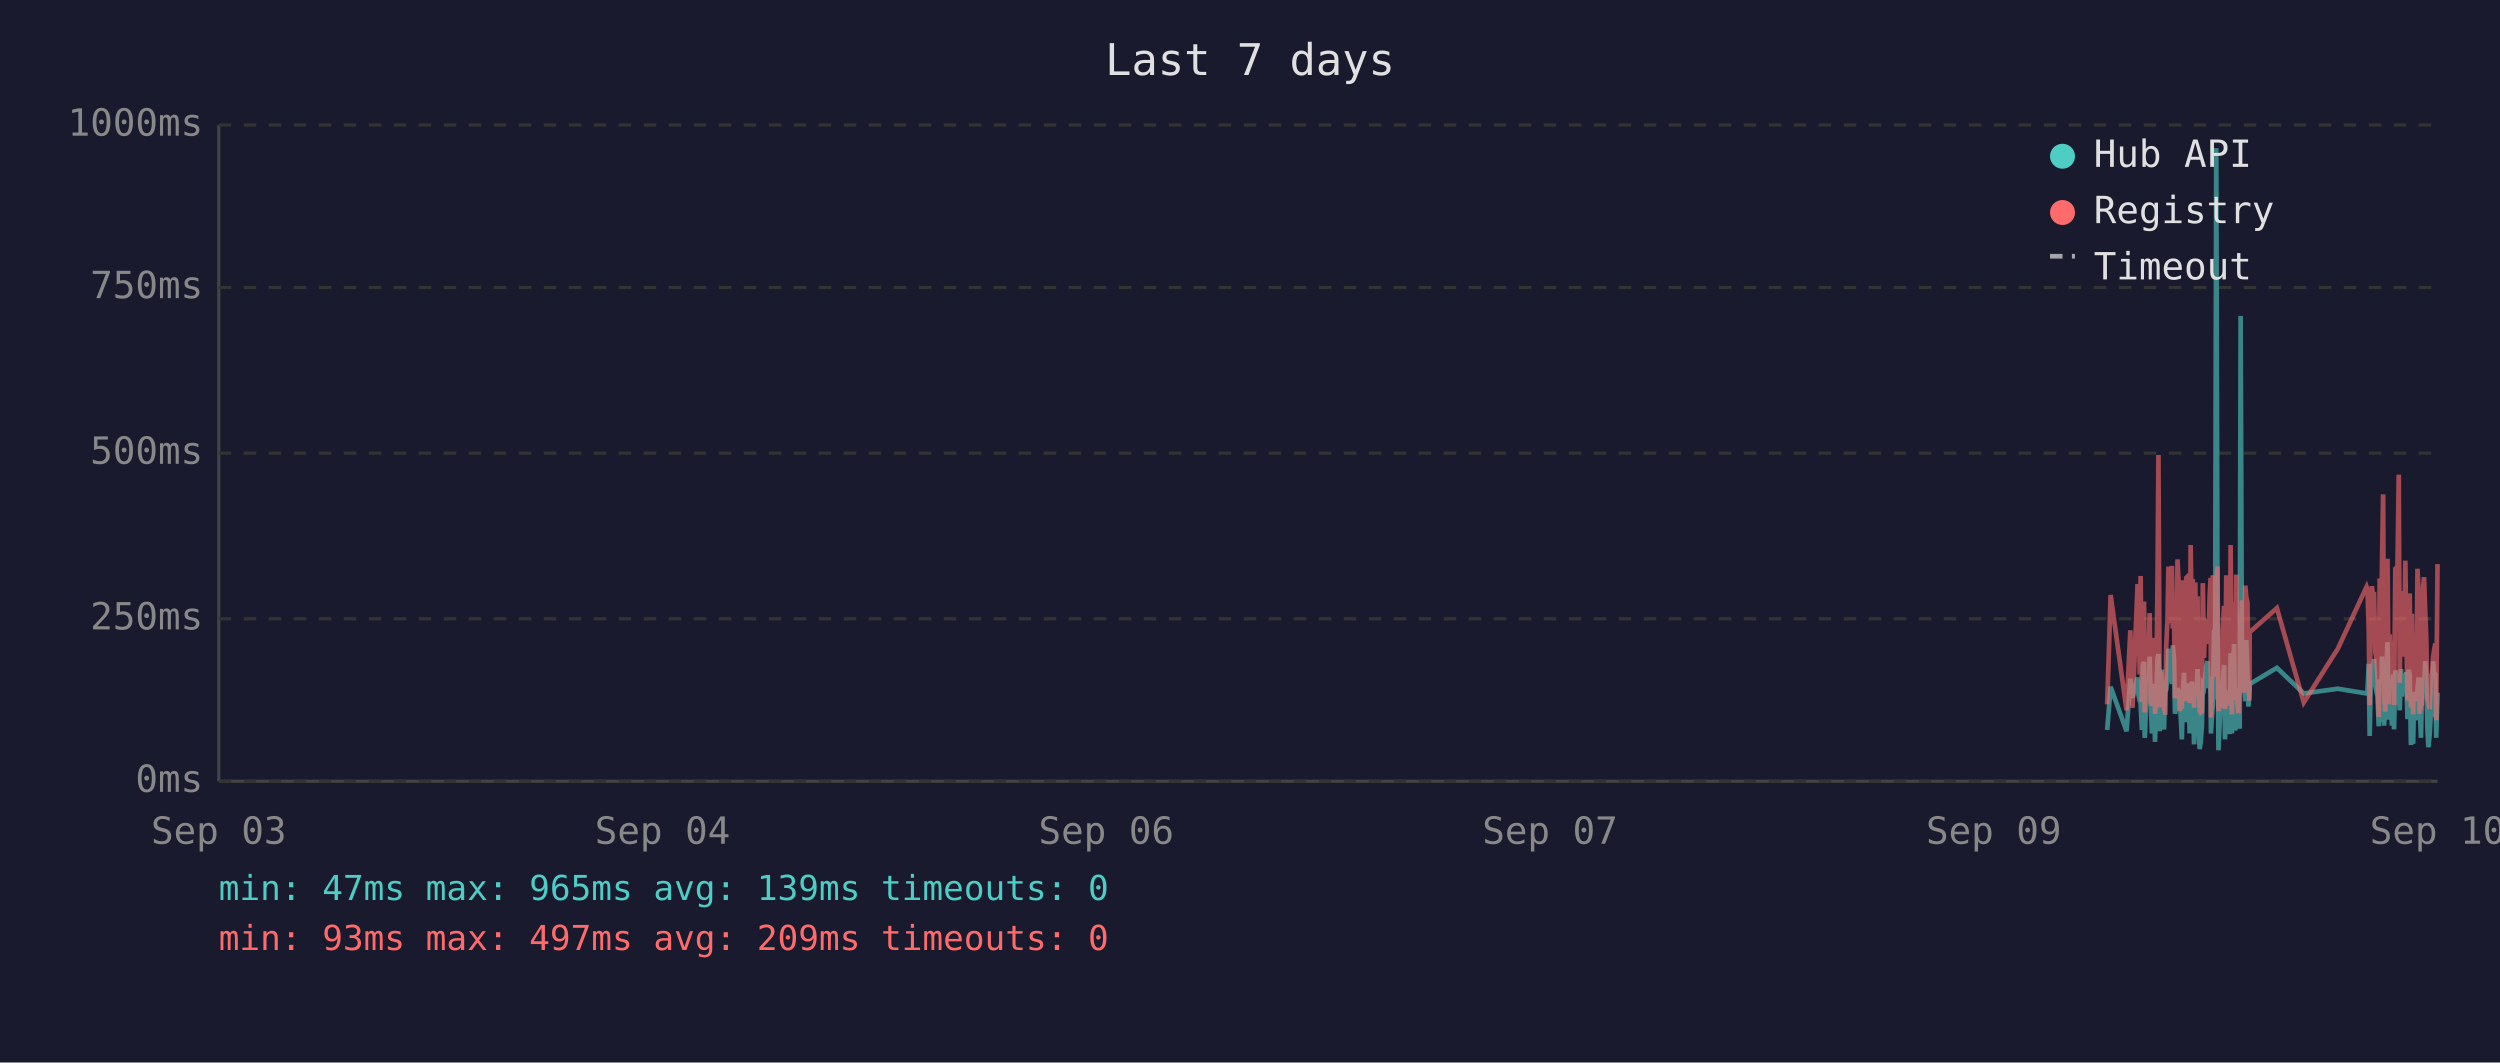
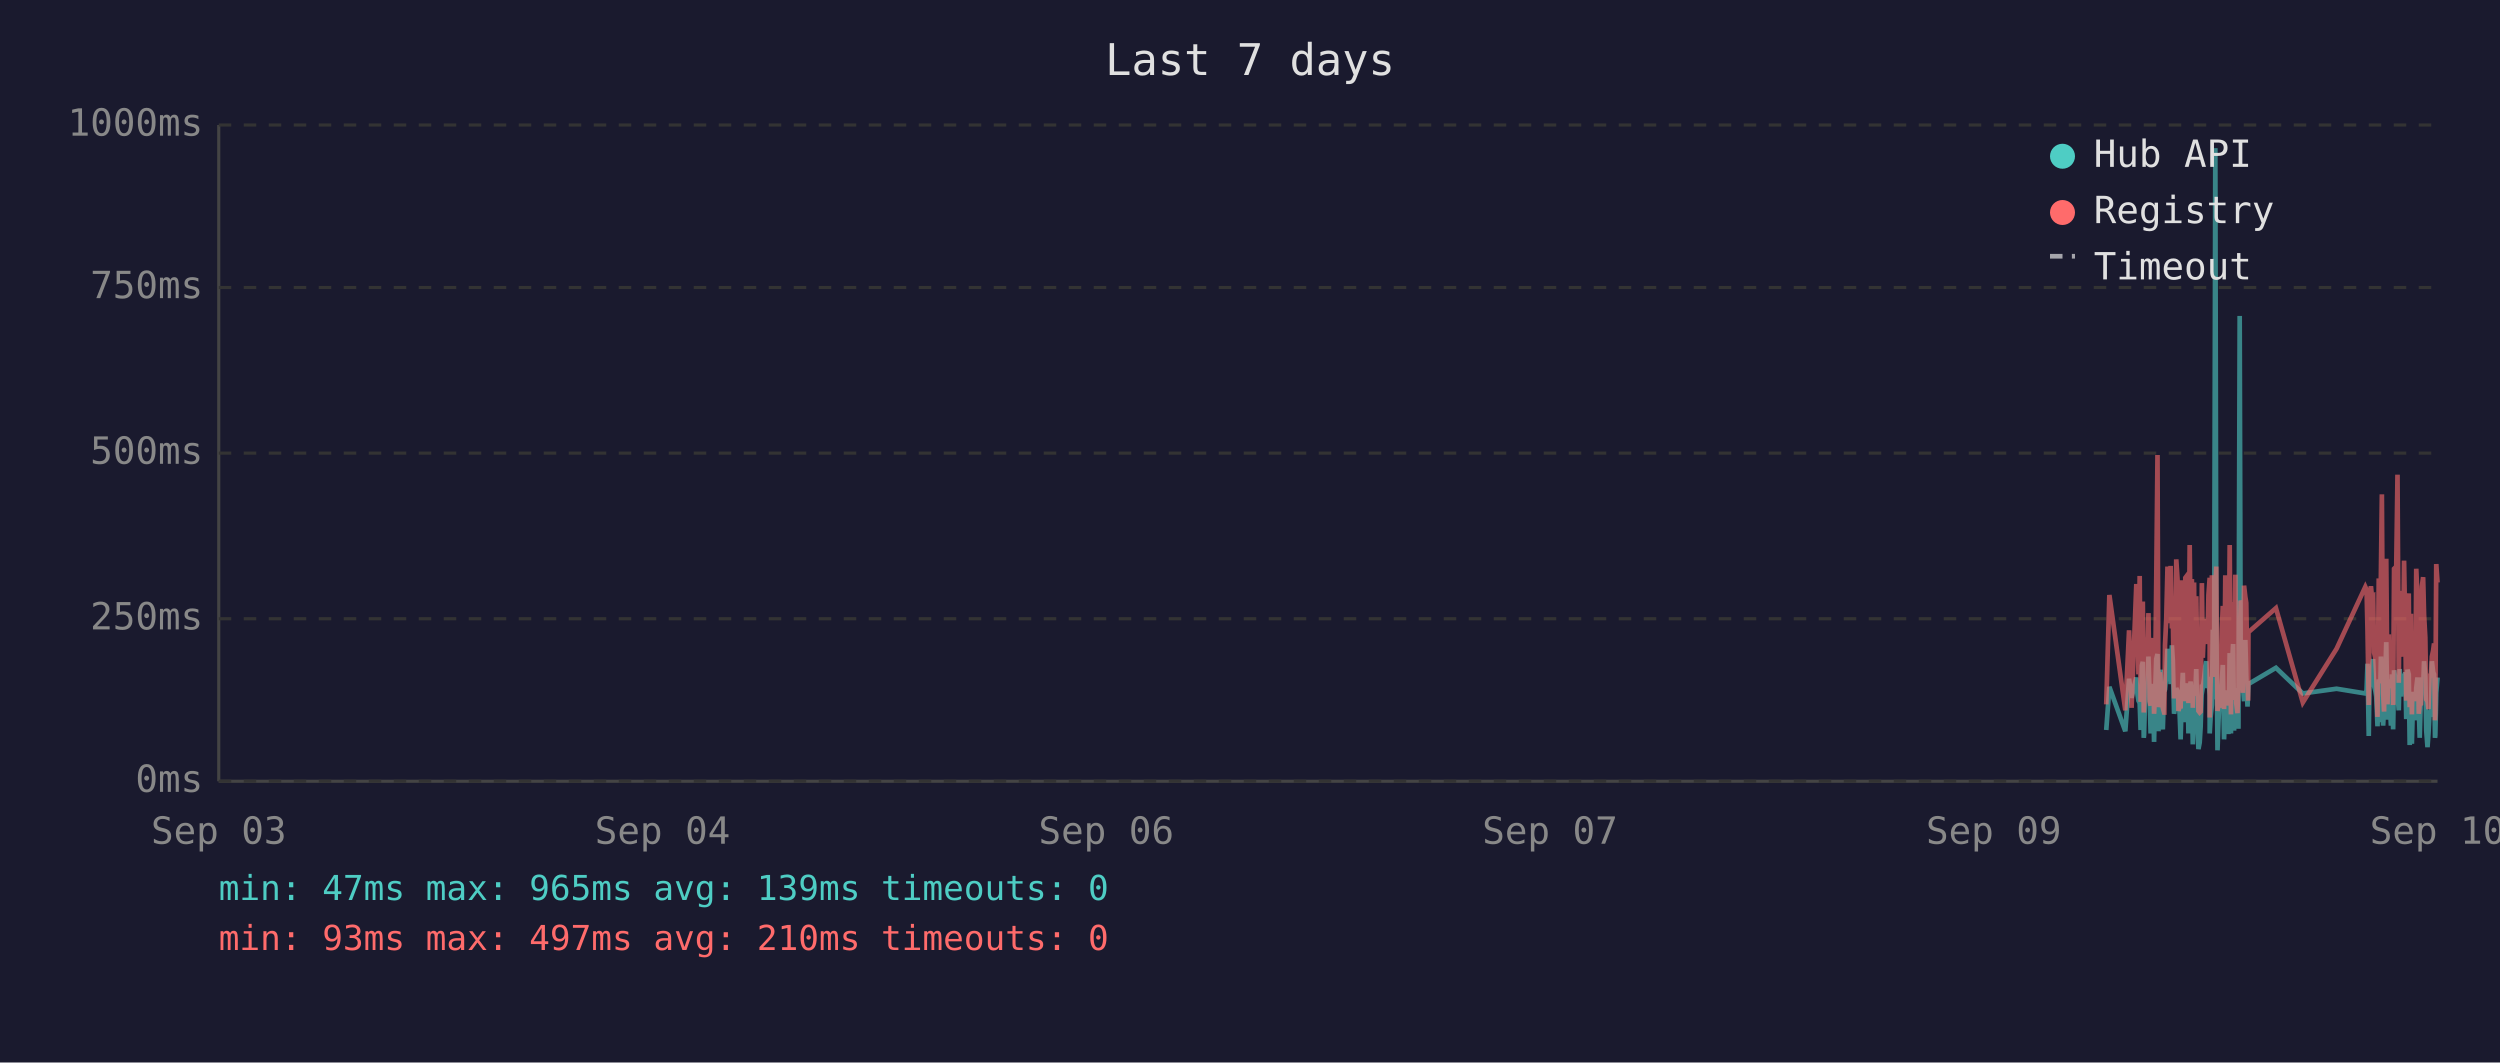
<svg xmlns="http://www.w3.org/2000/svg" viewBox="0 0 800 340" font-family="monospace" font-size="12">
  <rect width="800" height="340" fill="#1a1a2e" />
  <text x="400" y="24" fill="#e0e0e0" font-size="14" text-anchor="middle">Last 7 days</text>
  <line x1="70" y1="40" x2="70" y2="250" stroke="#444" stroke-width="1" />
  <line x1="70" y1="250" x2="780" y2="250" stroke="#444" stroke-width="1" />
  <line x1="70" y1="250" x2="780" y2="250" stroke="#333" stroke-width="1" stroke-dasharray="4" />
  <text x="65" y="250" fill="#888" text-anchor="end" dominant-baseline="middle">0ms</text>
  <line x1="70" y1="198" x2="780" y2="198" stroke="#333" stroke-width="1" stroke-dasharray="4" />
  <text x="65" y="198" fill="#888" text-anchor="end" dominant-baseline="middle">250ms</text>
  <line x1="70" y1="145" x2="780" y2="145" stroke="#333" stroke-width="1" stroke-dasharray="4" />
  <text x="65" y="145" fill="#888" text-anchor="end" dominant-baseline="middle">500ms</text>
  <line x1="70" y1="92" x2="780" y2="92" stroke="#333" stroke-width="1" stroke-dasharray="4" />
  <text x="65" y="92" fill="#888" text-anchor="end" dominant-baseline="middle">750ms</text>
  <line x1="70" y1="40" x2="780" y2="40" stroke="#333" stroke-width="1" stroke-dasharray="4" />
  <text x="65" y="40" fill="#888" text-anchor="end" dominant-baseline="middle">1000ms</text>
  <text x="70" y="270" fill="#888" text-anchor="middle">Sep 03</text>
  <text x="212" y="270" fill="#888" text-anchor="middle">Sep 04</text>
  <text x="354" y="270" fill="#888" text-anchor="middle">Sep 06</text>
  <text x="496" y="270" fill="#888" text-anchor="middle">Sep 07</text>
  <text x="638" y="270" fill="#888" text-anchor="middle">Sep 09</text>
  <text x="780" y="270" fill="#888" text-anchor="middle">Sep 10</text>
-   <polyline points="674.3,233.6 675.4,219.8 680.5,234.0 681.7,217.2 682.4,223.3 684.0,216.8 684.3,222.3 684.7,224.2 685.0,225.0 685.4,233.6 685.7,213.0 686.1,211.8 686.3,236.1 686.4,235.1 686.8,223.8 687.2,221.2 687.5,222.3 687.9,210.1 688.2,223.3 688.6,234.7 688.9,220.6 689.3,218.9 689.6,237.4 690.0,223.1 690.4,210.9 690.7,209.3 691.1,234.0 691.4,217.0 691.8,214.3 692.1,230.9 692.5,233.4 692.8,220.6 692.9,221.2 693.2,220.6 693.6,215.8 693.9,207.6 694.3,216.6 694.6,213.9 695.0,218.9 695.3,206.5 695.7,211.4 696.0,228.4 696.4,226.1 696.8,220.2 697.1,221.2 697.5,221.9 697.8,228.8 698.2,236.6 698.5,221.9 698.9,215.3 699.2,231.1 699.6,221.9 700.0,221.2 700.3,218.7 700.7,234.7 701.0,221.2 701.4,218.1 701.7,223.1 702.1,238.2 702.5,220.8 702.8,224.8 703.2,214.1 703.5,232.6 703.9,239.7 704.2,237.6 704.6,232.6 704.9,219.1 705.3,219.8 705.6,217.2 706.0,213.2 706.4,211.6 706.7,220.2 707.1,216.6 707.4,222.5 707.5,234.7 707.8,229.4 708.1,225.6 708.5,201.5 708.8,223.8 709.2,47.4 709.6,196.0 709.9,240.1 710.3,231.1 710.6,221.0 711.0,225.0 711.3,217.9 711.7,212.8 712.0,236.6 712.4,222.7 712.8,222.9 713.1,221.0 713.5,234.9 713.8,209.0 714.2,234.7 714.6,213.5 714.9,206.1 715.3,233.8 715.6,220.2 716.0,230.7 716.3,223.8 716.7,233.2 717.0,101.1 717.4,207.2 717.8,217.9 718.1,218.9 718.5,224.4 718.8,204.8 719.2,216.6 719.5,226.1 719.8,221.2 719.9,218.9 728.6,213.7 737.2,221.9 748.1,220.4 757.3,221.9 757.6,221.0 758.0,212.4 758.3,235.5 758.7,214.1 759.0,215.3 759.4,214.3 759.7,210.9 760.1,219.5 760.4,221.0 760.8,222.9 761.2,232.4 761.5,217.4 761.9,231.1 762.2,210.1 762.6,216.0 762.9,232.2 763.3,226.1 763.6,216.2 764.0,205.5 764.4,230.3 764.7,217.4 765.1,224.4 765.4,232.2 765.8,215.8 766.1,233.4 766.5,214.5 767.2,219.3 767.6,221.9 767.9,227.3 768.3,214.1 768.6,222.9 769.0,215.6 769.3,218.3 769.7,220.0 770.0,215.1 770.4,230.1 770.8,214.3 771.1,215.8 771.5,238.4 771.8,223.8 772.2,238.0 772.5,222.1 772.9,222.1 773.2,230.5 773.6,220.2 774.0,216.8 774.3,225.6 774.7,236.1 775.0,221.9 775.4,216.8 775.7,220.6 776.1,211.6 776.4,216.6 776.8,233.8 777.1,239.1 777.5,234.9 777.9,227.3 778.2,229.4 778.6,211.6 778.9,215.1 779.3,215.8 779.6,236.1 779.6,235.3 780.0,221.7" fill="none" stroke="#4ecdc4" stroke-width="1.5" opacity="0.6" />
-   <polyline points="674.3,225.4 675.4,190.4 680.5,227.3 681.7,201.7 682.4,226.5 684.0,187.6 684.3,187.6 684.7,215.8 685.0,184.3 685.4,224.6 685.7,206.3 686.1,192.5 686.3,228.0 686.4,225.8 686.8,209.0 687.2,204.0 687.5,209.0 687.9,196.2 688.2,224.4 688.6,225.8 688.9,206.1 689.3,204.2 689.6,228.4 690.0,222.3 690.4,186.0 690.7,145.6 691.1,226.3 691.4,215.1 691.8,226.3 692.1,224.2 692.5,226.5 692.8,228.0 692.9,228.0 693.2,206.5 693.6,198.1 693.9,181.3 694.3,193.1 694.6,199.4 695.0,181.1 695.3,201.1 695.7,196.7 696.0,223.5 696.4,214.9 696.8,179.0 697.1,185.3 697.5,227.5 697.8,225.8 698.2,226.7 698.5,185.7 698.9,209.5 699.2,224.4 699.6,184.9 700.0,184.5 700.3,206.3 700.7,225.0 701.0,174.4 701.4,200.7 701.7,185.3 702.1,226.5 702.5,186.4 702.8,222.7 703.2,190.8 703.5,216.6 703.9,227.5 704.2,228.0 704.6,227.7 704.9,186.6 705.3,210.5 705.6,200.2 706.0,200.4 706.4,198.1 706.7,206.1 707.1,190.4 707.4,184.9 707.5,229.6 707.8,217.7 708.1,184.1 708.5,188.3 708.8,216.6 709.2,187.8 709.6,181.3 709.9,227.5 710.3,225.6 710.6,207.4 711.0,226.5 711.3,201.3 711.7,193.9 712.0,226.9 712.4,184.1 712.8,209.0 713.1,185.5 713.5,225.8 713.8,174.4 714.2,228.6 714.6,192.7 714.9,197.5 715.3,224.0 715.6,183.9 716.0,225.0 716.3,228.2 716.7,216.0 717.0,209.9 717.4,192.2 717.8,193.3 718.1,221.7 718.5,187.4 718.8,191.0 719.2,192.9 719.5,217.2 719.8,224.2 719.9,202.3 728.6,194.6 737.2,224.8 748.1,207.6 757.3,187.8 757.6,188.7 758.0,201.7 758.3,225.6 758.7,191.0 759.0,187.6 759.4,190.8 759.7,190.6 760.1,208.8 760.4,210.5 760.8,216.0 761.2,229.4 761.5,185.1 761.9,218.7 762.2,182.8 762.6,158.2 762.9,221.7 763.3,227.7 763.6,191.8 764.0,178.8 764.4,225.4 764.7,203.0 765.1,219.5 765.4,219.3 765.8,205.3 766.1,225.6 766.5,182.0 767.2,181.3 767.6,151.9 767.9,218.5 768.3,189.1 768.6,208.0 769.0,207.4 769.3,210.1 769.7,179.4 770.0,202.1 770.4,224.2 770.8,194.3 771.1,189.9 771.5,226.3 771.8,196.4 772.2,228.6 772.5,206.5 772.9,217.4 773.2,224.4 773.6,182.0 774.0,191.4 774.3,228.4 774.7,225.4 775.0,225.2 775.4,187.6 775.7,184.7 776.1,196.7 776.4,204.0 776.8,223.8 777.1,224.4 777.5,226.9 777.9,215.6 778.2,216.8 778.6,210.1 778.9,208.2 779.3,205.9 779.6,230.5 779.6,228.4 780.0,180.5" fill="none" stroke="#ff6b6b" stroke-width="1.5" opacity="0.6" />
+   <polyline points="674.0,233.6 675.0,219.8 680.1,234.0 681.3,217.2 682.1,223.3 683.6,216.8 684.0,222.3 684.3,224.2 684.7,225.0 685.0,233.6 685.4,213.0 685.7,211.8 686.0,236.1 686.1,235.1 686.4,223.8 686.8,221.2 687.2,222.3 687.5,210.1 687.9,223.3 688.2,234.7 688.6,220.6 688.9,218.9 689.3,237.4 689.6,223.1 690.0,210.9 690.4,209.3 690.7,234.0 691.1,217.0 691.4,214.3 691.8,230.9 692.1,233.4 692.5,220.6 692.6,221.2 692.8,220.6 693.2,215.8 693.6,207.6 693.9,216.6 694.3,213.9 694.6,218.9 695.0,206.5 695.3,211.4 695.7,228.4 696.1,226.1 696.4,220.2 696.8,221.2 697.1,221.9 697.5,228.8 697.8,236.6 698.2,221.9 698.5,215.3 698.9,231.1 699.3,221.9 699.6,221.2 700.0,218.7 700.3,234.7 700.7,221.2 701.0,218.1 701.4,223.1 701.7,238.2 702.1,220.8 702.4,224.8 702.8,214.1 703.2,232.6 703.5,239.7 703.9,237.6 704.2,232.6 704.6,219.1 704.9,219.8 705.3,217.2 705.7,213.2 706.0,211.6 706.4,220.2 706.7,216.6 707.1,222.5 707.1,234.7 707.4,229.4 707.8,225.6 708.1,201.5 708.5,223.8 708.9,47.4 709.2,196.0 709.6,240.1 709.9,231.1 710.3,221.0 710.6,225.0 711.0,217.9 711.3,212.8 711.7,236.6 712.1,222.7 712.4,222.9 712.8,221.0 713.1,234.9 713.5,209.0 713.9,234.7 714.2,213.5 714.6,206.1 714.9,233.8 715.3,220.2 715.6,230.7 716.0,223.8 716.3,233.2 716.7,101.1 717.0,207.2 717.4,217.9 717.7,218.9 718.1,224.4 718.5,204.8 718.8,216.6 719.2,226.1 719.4,221.2 719.5,218.9 728.3,213.7 736.9,221.9 747.7,220.4 756.9,221.9 757.3,221.0 757.6,212.4 758.0,235.5 758.3,214.1 758.7,215.3 759.0,214.3 759.4,210.9 759.7,219.5 760.1,221.0 760.4,222.9 760.8,232.4 761.2,217.4 761.5,231.1 761.9,210.1 762.2,216.0 762.6,232.2 762.9,226.1 763.3,216.2 763.6,205.5 764.0,230.3 764.4,217.4 764.7,224.4 765.1,232.2 765.4,215.8 765.8,233.4 766.1,214.5 766.8,219.3 767.2,221.9 767.6,227.3 767.9,214.1 768.3,222.9 768.6,215.6 769.0,218.3 769.3,220.0 769.7,215.1 770.0,230.1 770.4,214.3 770.8,215.8 771.1,238.4 771.5,223.8 771.8,238.0 772.2,222.1 772.5,222.1 772.9,230.5 773.2,220.2 773.6,216.8 774.0,225.6 774.3,236.1 774.7,221.9 775.0,216.8 775.4,220.6 775.7,211.6 776.1,216.6 776.4,233.8 776.8,239.1 777.1,234.9 777.5,227.3 777.9,229.4 778.2,211.6 778.6,215.1 778.9,215.8 779.2,236.1 779.3,235.3 779.6,221.7 780.0,216.8" fill="none" stroke="#4ecdc4" stroke-width="1.5" opacity="0.6" />
+   <polyline points="674.0,225.4 675.0,190.4 680.1,227.3 681.3,201.7 682.1,226.5 683.6,187.6 684.0,187.6 684.3,215.8 684.7,184.3 685.0,224.6 685.4,206.3 685.7,192.5 686.0,228.0 686.1,225.8 686.4,209.0 686.8,204.0 687.2,209.0 687.5,196.2 687.9,224.4 688.2,225.8 688.6,206.1 688.9,204.2 689.3,228.4 689.6,222.3 690.0,186.0 690.4,145.6 690.7,226.3 691.1,215.1 691.4,226.3 691.8,224.2 692.1,226.5 692.5,228.0 692.6,228.0 692.8,206.5 693.2,198.1 693.6,181.3 693.9,193.1 694.3,199.4 694.6,181.1 695.0,201.1 695.3,196.7 695.7,223.5 696.1,214.9 696.4,179.0 696.8,185.3 697.1,227.5 697.5,225.8 697.8,226.7 698.2,185.7 698.5,209.5 698.9,224.4 699.3,184.9 699.6,184.5 700.0,206.3 700.3,225.0 700.7,174.4 701.0,200.7 701.4,185.3 701.7,226.5 702.1,186.4 702.4,222.7 702.8,190.8 703.2,216.6 703.5,227.5 703.9,228.0 704.2,227.7 704.6,186.6 704.9,210.5 705.3,200.2 705.7,200.4 706.0,198.1 706.4,206.1 706.7,190.4 707.1,184.9 707.1,229.6 707.4,217.7 707.8,184.1 708.1,188.3 708.5,216.6 708.9,187.8 709.2,181.3 709.6,227.5 709.9,225.6 710.3,207.4 710.6,226.5 711.0,201.3 711.3,193.9 711.7,226.9 712.1,184.1 712.4,209.0 712.8,185.5 713.1,225.8 713.5,174.4 713.9,228.6 714.2,192.7 714.6,197.5 714.9,224.0 715.3,183.9 715.6,225.0 716.0,228.2 716.3,216.0 716.7,209.9 717.0,192.2 717.4,193.3 717.7,221.7 718.1,187.4 718.5,191.0 718.8,192.9 719.2,217.2 719.4,224.2 719.5,202.3 728.3,194.6 736.9,224.8 747.7,207.6 756.9,187.8 757.3,188.7 757.6,201.7 758.0,225.6 758.3,191.0 758.7,187.6 759.0,190.8 759.4,190.6 759.7,208.8 760.1,210.5 760.4,216.0 760.8,229.4 761.2,185.1 761.5,218.7 761.9,182.8 762.2,158.2 762.6,221.7 762.9,227.7 763.3,191.8 763.6,178.8 764.0,225.4 764.4,203.0 764.7,219.5 765.1,219.3 765.4,205.3 765.8,225.6 766.1,182.0 766.8,181.3 767.2,151.9 767.6,218.5 767.9,189.1 768.3,208.0 768.6,207.4 769.0,210.1 769.3,179.4 769.7,202.1 770.0,224.2 770.4,194.3 770.8,189.9 771.1,226.3 771.5,196.4 771.8,228.6 772.2,206.5 772.5,217.4 772.9,224.4 773.2,182.0 773.6,191.4 774.0,228.4 774.3,225.4 774.7,225.2 775.0,187.6 775.4,184.7 775.7,196.7 776.1,204.0 776.4,223.8 776.8,224.4 777.1,226.9 777.5,215.6 777.9,216.8 778.2,210.1 778.6,208.2 778.9,205.9 779.2,230.5 779.3,228.4 779.6,180.5 780.0,186.4" fill="none" stroke="#ff6b6b" stroke-width="1.5" opacity="0.6" />
  <circle cx="660" cy="50" r="4" fill="#4ecdc4" />
  <text x="670" y="50" fill="#e0e0e0" dominant-baseline="middle">Hub API</text>
  <circle cx="660" cy="68" r="4" fill="#ff6b6b" />
  <text x="670" y="68" fill="#e0e0e0" dominant-baseline="middle">Registry</text>
  <line x1="656" y1="82" x2="664" y2="82" stroke="#e0e0e0" stroke-width="1.5" stroke-dasharray="4,3" opacity="0.7" />
  <text x="670" y="86" fill="#e0e0e0" dominant-baseline="middle">Timeout</text>
  <text x="70" y="288" fill="#4ecdc4" font-size="11">min: 47ms  max: 965ms  avg: 139ms  timeouts: 0</text>
-   <text x="70" y="304" fill="#ff6b6b" font-size="11">min: 93ms  max: 497ms  avg: 209ms  timeouts: 0</text>
+   <text x="70" y="304" fill="#ff6b6b" font-size="11">min: 93ms  max: 497ms  avg: 210ms  timeouts: 0</text>
</svg>
